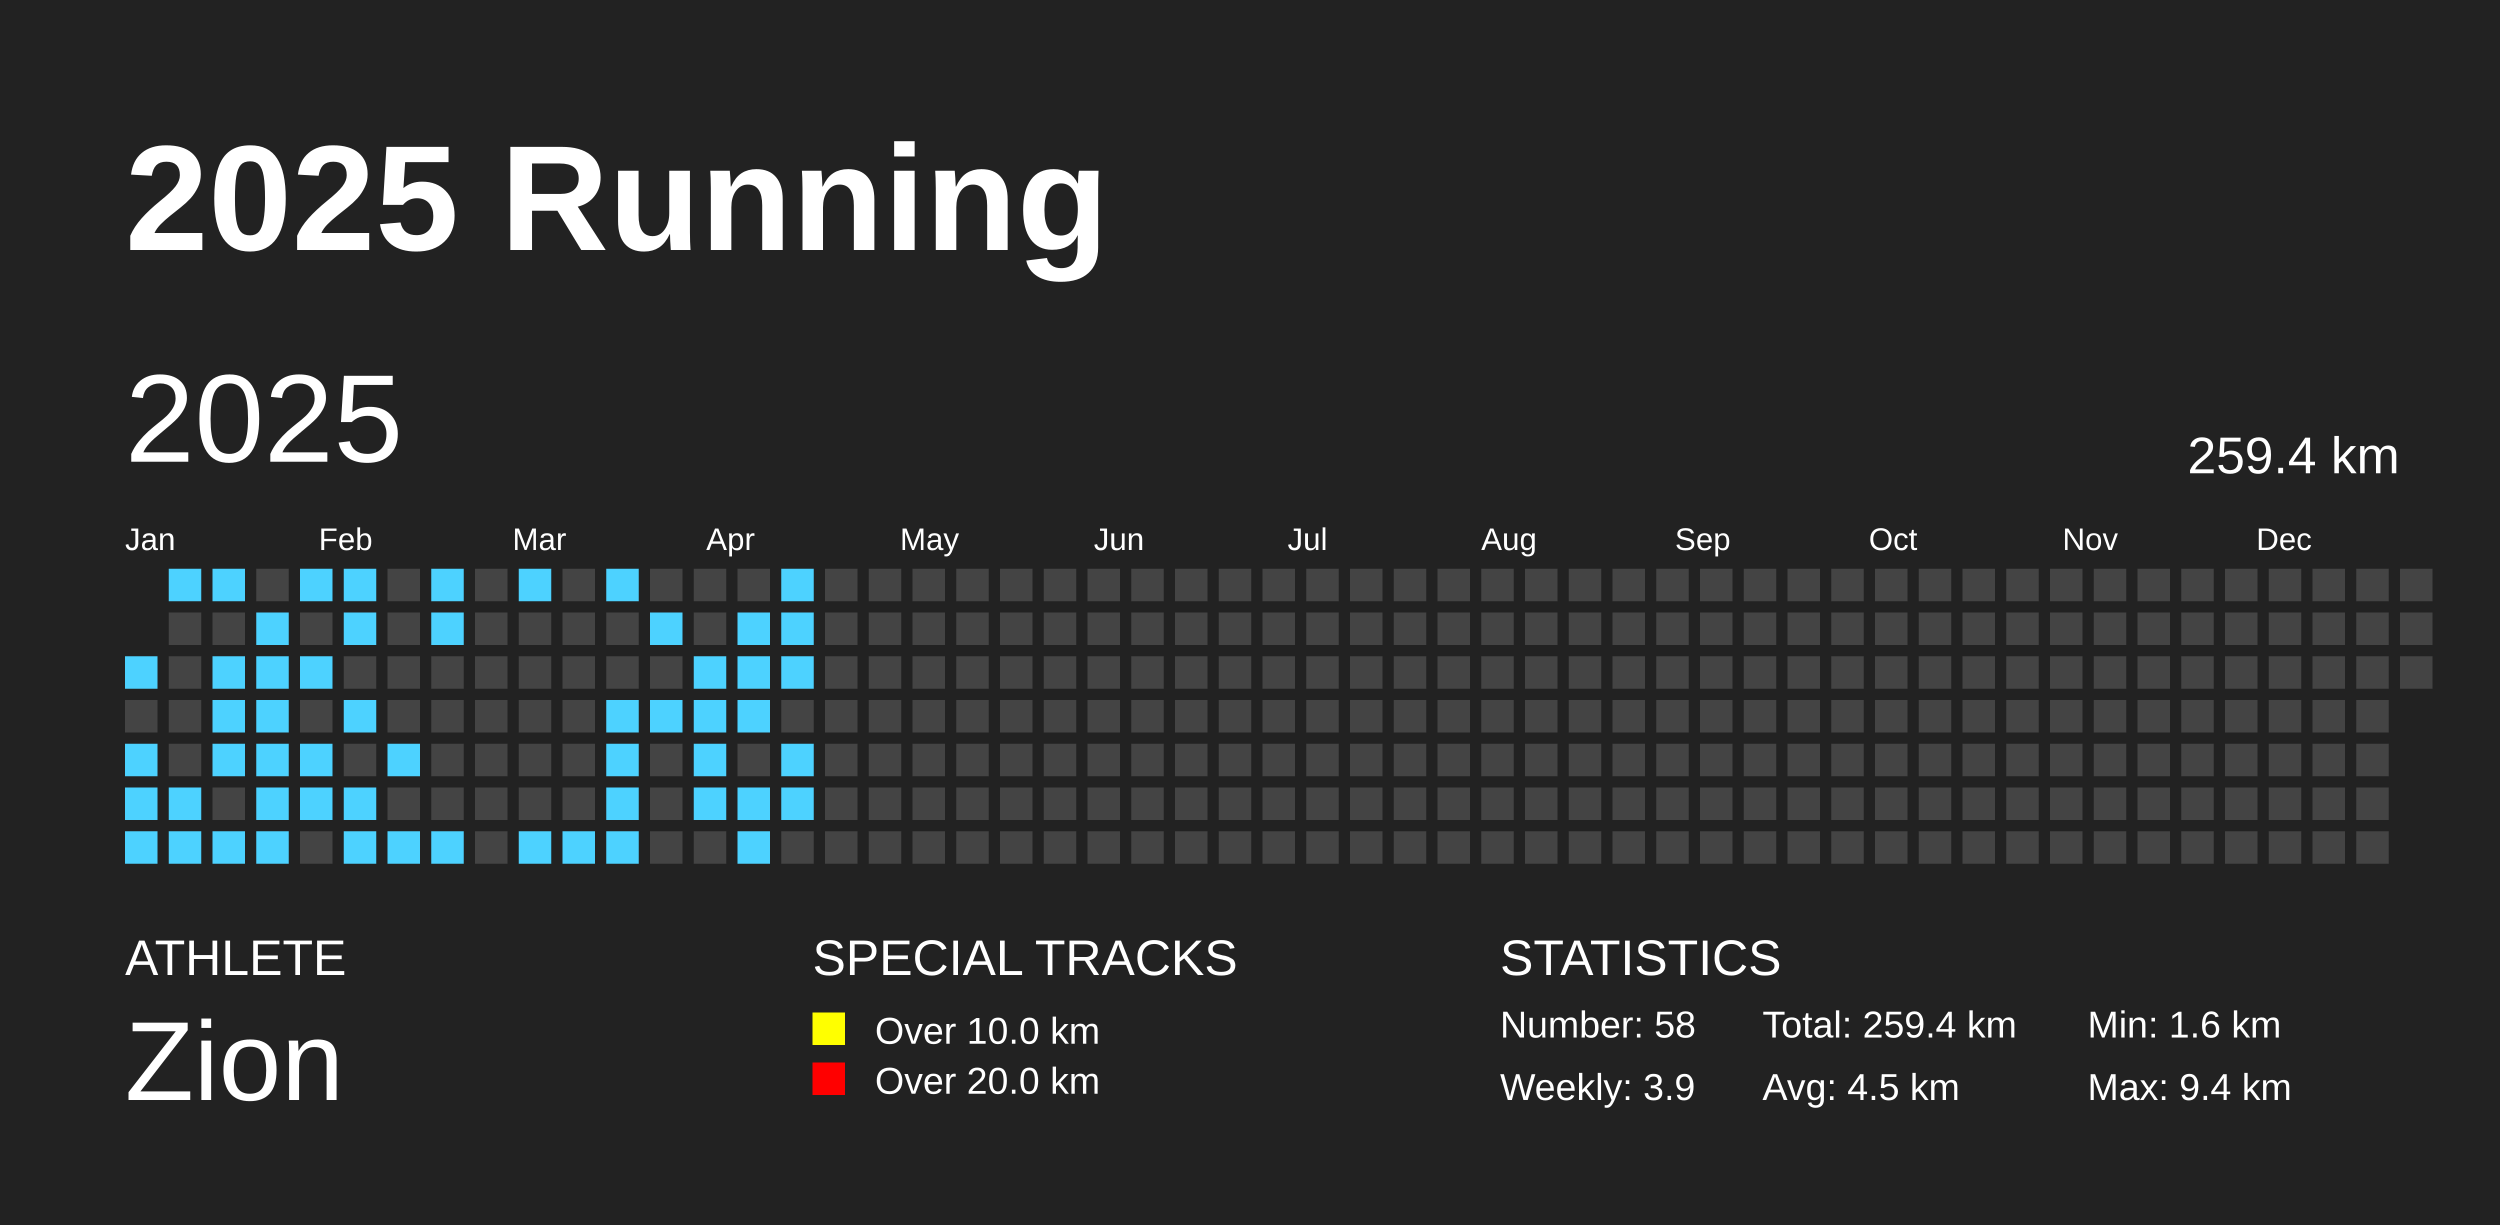
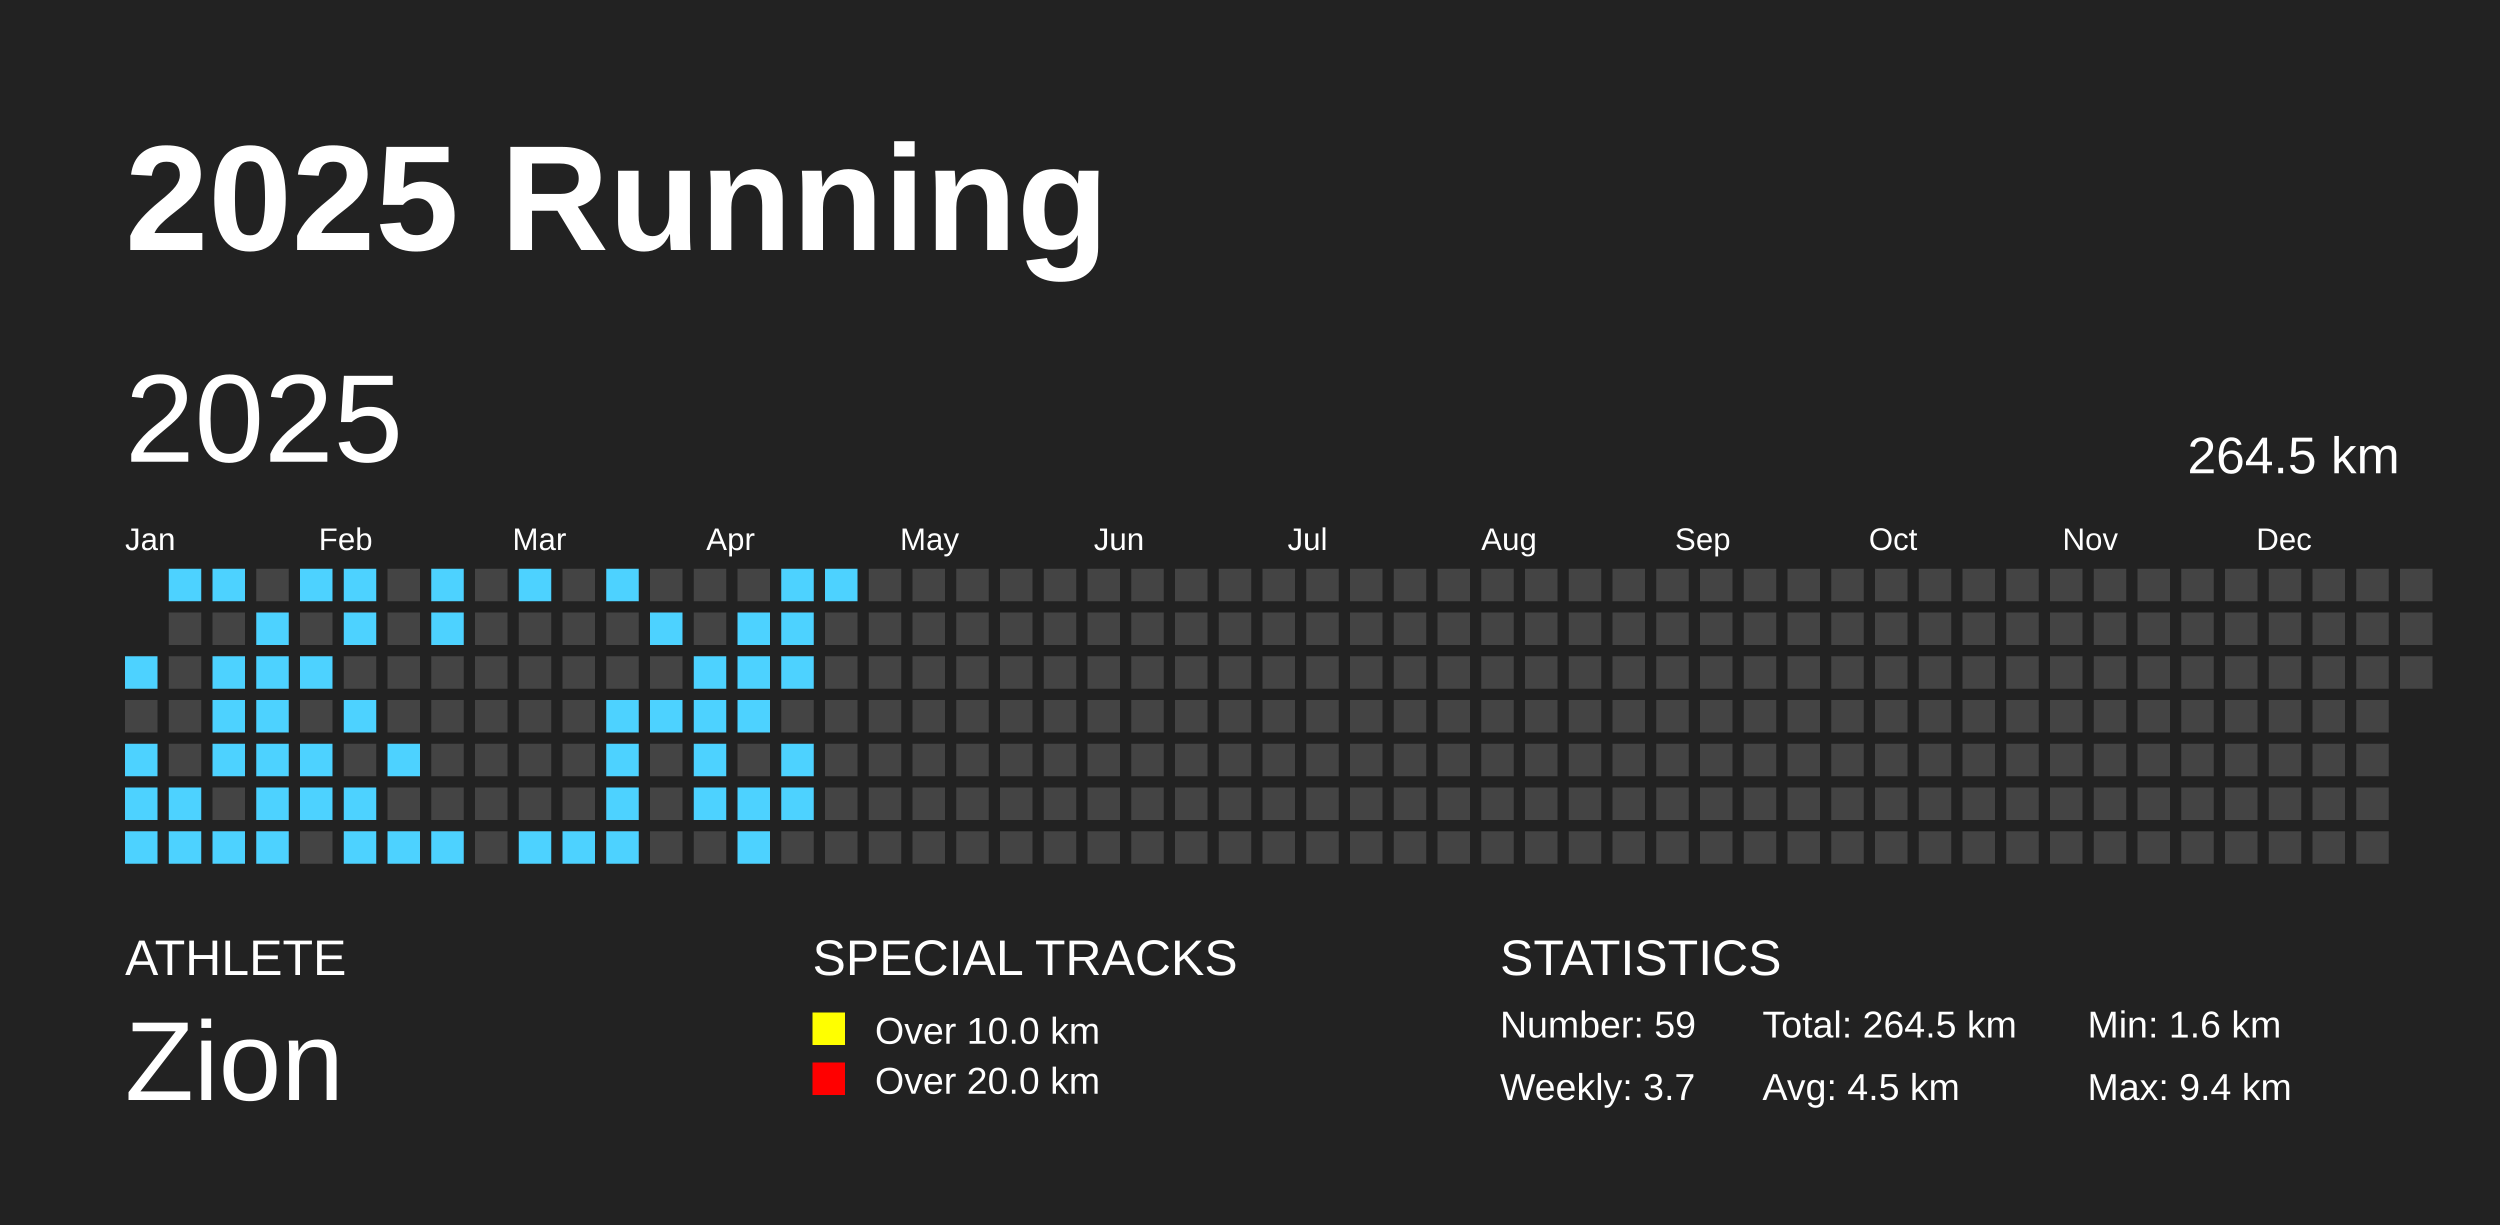
<svg xmlns="http://www.w3.org/2000/svg" baseProfile="full" height="98mm" version="1.1" viewBox="0,0,200,98" width="200mm">
  <defs />
  <rect fill="#222222" height="98" width="200" x="0" y="0" />
  <text fill="#FFFFFF" style="font-size:12px; font-family:Arial; font-weight:bold;" x="10" y="20">2025 Running</text>
  <text fill="#FFFFFF" style="font-size:4px; font-family:Arial" x="10" y="78">ATHLETE</text>
  <text fill="#FFFFFF" style="font-size:9px; font-family:Arial" x="10" y="88">Zion</text>
  <text fill="#FFFFFF" style="font-size:4px; font-family:Arial" x="65" y="78">SPECIAL TRACKS</text>
  <rect fill="yellow" height="2.6" width="2.6" x="65" y="81" />
  <text fill="#FFFFFF" style="font-size:3px; font-family:Arial" x="70" y="83.5">Over 10.0 km</text>
  <rect fill="red" height="2.6" width="2.6" x="65" y="85" />
  <text fill="#FFFFFF" style="font-size:3px; font-family:Arial" x="70" y="87.5">Over 20.0 km</text>
  <text fill="#FFFFFF" style="font-size:4px; font-family:Arial" x="120" y="78">STATISTICS</text>
-   <text fill="#FFFFFF" style="font-size:3px; font-family:Arial" x="120" y="83">Number: 58</text>
-   <text fill="#FFFFFF" style="font-size:3px; font-family:Arial" x="120" y="88">Weekly: 3.9</text>
-   <text fill="#FFFFFF" style="font-size:3px; font-family:Arial" x="141" y="83">Total: 259.4 km</text>
+   <text fill="#FFFFFF" style="font-size:3px; font-family:Arial" x="120" y="83">Number: 59</text>
+   <text fill="#FFFFFF" style="font-size:3px; font-family:Arial" x="120" y="88">Weekly: 3.7</text>
+   <text fill="#FFFFFF" style="font-size:3px; font-family:Arial" x="141" y="83">Total: 264.5 km</text>
  <text fill="#FFFFFF" style="font-size:3px; font-family:Arial" x="141" y="88">Avg: 4.5 km</text>
  <text fill="#FFFFFF" style="font-size:3px; font-family:Arial" x="167" y="83">Min: 1.6 km</text>
  <text fill="#FFFFFF" style="font-size:3px; font-family:Arial" x="167" y="88">Max: 9.4 km</text>
  <text dominant-baseline="hanging" fill="#FFFFFF" style="font-size:10.0px; font-family:Arial;" x="10" y="30">2025</text>
-   <text dominant-baseline="hanging" fill="#FFFFFF" style="font-size:4.125px; font-family:Arial;" x="175" y="35">259.4 km</text>
+   <text dominant-baseline="hanging" fill="#FFFFFF" style="font-size:4.125px; font-family:Arial;" x="175" y="35">264.5 km</text>
  <text fill="#FFFFFF" style="font-size:2.5px; font-family:Arial" x="10.0" y="44">Jan</text>
  <text fill="#FFFFFF" style="font-size:2.5px; font-family:Arial" x="25.5" y="44">Feb</text>
  <text fill="#FFFFFF" style="font-size:2.5px; font-family:Arial" x="41.0" y="44">Mar</text>
  <text fill="#FFFFFF" style="font-size:2.5px; font-family:Arial" x="56.5" y="44">Apr</text>
  <text fill="#FFFFFF" style="font-size:2.5px; font-family:Arial" x="72.0" y="44">May</text>
  <text fill="#FFFFFF" style="font-size:2.5px; font-family:Arial" x="87.5" y="44">Jun</text>
  <text fill="#FFFFFF" style="font-size:2.5px; font-family:Arial" x="103.0" y="44">Jul</text>
  <text fill="#FFFFFF" style="font-size:2.5px; font-family:Arial" x="118.5" y="44">Aug</text>
  <text fill="#FFFFFF" style="font-size:2.5px; font-family:Arial" x="134.0" y="44">Sep</text>
  <text fill="#FFFFFF" style="font-size:2.5px; font-family:Arial" x="149.5" y="44">Oct</text>
  <text fill="#FFFFFF" style="font-size:2.5px; font-family:Arial" x="165.0" y="44">Nov</text>
  <text fill="#FFFFFF" style="font-size:2.5px; font-family:Arial" x="180.5" y="44">Dec</text>
  <rect fill="#4DD2FF" height="2.6" width="2.6" x="10.0" y="52.5" />
  <rect fill="#444444" height="2.6" width="2.6" x="10.0" y="56.0" />
  <rect fill="#4DD2FF" height="2.6" width="2.6" x="10.0" y="59.5" />
  <rect fill="#4DD2FF" height="2.6" width="2.6" x="10.0" y="63.0" />
  <rect fill="#4DD2FF" height="2.6" width="2.6" x="10.0" y="66.5" />
  <rect fill="#4DD2FF" height="2.6" width="2.6" x="13.5" y="45.5" />
  <rect fill="#444444" height="2.6" width="2.6" x="13.5" y="49.0" />
  <rect fill="#444444" height="2.6" width="2.6" x="13.5" y="52.5" />
  <rect fill="#444444" height="2.6" width="2.6" x="13.5" y="56.0" />
  <rect fill="#444444" height="2.6" width="2.6" x="13.5" y="59.5" />
  <rect fill="#4DD2FF" height="2.6" width="2.6" x="13.5" y="63.0" />
  <rect fill="#4DD2FF" height="2.6" width="2.6" x="13.5" y="66.5" />
  <rect fill="#4DD2FF" height="2.6" width="2.6" x="17.0" y="45.5" />
  <rect fill="#444444" height="2.6" width="2.6" x="17.0" y="49.0" />
  <rect fill="#4DD2FF" height="2.6" width="2.6" x="17.0" y="52.5" />
  <rect fill="#4DD2FF" height="2.6" width="2.6" x="17.0" y="56.0" />
  <rect fill="#4DD2FF" height="2.6" width="2.6" x="17.0" y="59.5" />
  <rect fill="#444444" height="2.6" width="2.6" x="17.0" y="63.0" />
  <rect fill="#4DD2FF" height="2.6" width="2.6" x="17.0" y="66.5" />
  <rect fill="#444444" height="2.6" width="2.6" x="20.5" y="45.5" />
  <rect fill="#4DD2FF" height="2.6" width="2.6" x="20.5" y="49.0" />
  <rect fill="#4DD2FF" height="2.6" width="2.6" x="20.5" y="52.5" />
  <rect fill="#4DD2FF" height="2.6" width="2.6" x="20.5" y="56.0" />
  <rect fill="#4DD2FF" height="2.6" width="2.6" x="20.5" y="59.5" />
  <rect fill="#4DD2FF" height="2.6" width="2.6" x="20.5" y="63.0" />
  <rect fill="#4DD2FF" height="2.6" width="2.6" x="20.5" y="66.5" />
  <rect fill="#4DD2FF" height="2.6" width="2.6" x="24.0" y="45.5" />
  <rect fill="#444444" height="2.6" width="2.6" x="24.0" y="49.0" />
  <rect fill="#4DD2FF" height="2.6" width="2.6" x="24.0" y="52.5" />
  <rect fill="#444444" height="2.6" width="2.6" x="24.0" y="56.0" />
  <rect fill="#4DD2FF" height="2.6" width="2.6" x="24.0" y="59.5" />
  <rect fill="#4DD2FF" height="2.6" width="2.6" x="24.0" y="63.0" />
  <rect fill="#444444" height="2.6" width="2.6" x="24.0" y="66.5" />
  <rect fill="#4DD2FF" height="2.6" width="2.6" x="27.5" y="45.5" />
  <rect fill="#4DD2FF" height="2.6" width="2.6" x="27.5" y="49.0" />
  <rect fill="#444444" height="2.6" width="2.6" x="27.5" y="52.5" />
  <rect fill="#4DD2FF" height="2.6" width="2.6" x="27.5" y="56.0" />
  <rect fill="#444444" height="2.6" width="2.6" x="27.5" y="59.5" />
  <rect fill="#4DD2FF" height="2.6" width="2.6" x="27.5" y="63.0" />
  <rect fill="#4DD2FF" height="2.6" width="2.6" x="27.5" y="66.5" />
  <rect fill="#444444" height="2.6" width="2.6" x="31.0" y="45.5" />
  <rect fill="#444444" height="2.6" width="2.6" x="31.0" y="49.0" />
  <rect fill="#444444" height="2.6" width="2.6" x="31.0" y="52.5" />
  <rect fill="#444444" height="2.6" width="2.6" x="31.0" y="56.0" />
  <rect fill="#4DD2FF" height="2.6" width="2.6" x="31.0" y="59.5" />
  <rect fill="#444444" height="2.6" width="2.6" x="31.0" y="63.0" />
  <rect fill="#4DD2FF" height="2.6" width="2.6" x="31.0" y="66.5" />
  <rect fill="#4DD2FF" height="2.6" width="2.6" x="34.5" y="45.5" />
  <rect fill="#4DD2FF" height="2.6" width="2.6" x="34.5" y="49.0" />
  <rect fill="#444444" height="2.6" width="2.6" x="34.5" y="52.5" />
  <rect fill="#444444" height="2.6" width="2.6" x="34.5" y="56.0" />
  <rect fill="#444444" height="2.6" width="2.6" x="34.5" y="59.5" />
  <rect fill="#444444" height="2.6" width="2.6" x="34.5" y="63.0" />
  <rect fill="#4DD2FF" height="2.6" width="2.6" x="34.5" y="66.5" />
  <rect fill="#444444" height="2.6" width="2.6" x="38.0" y="45.5" />
  <rect fill="#444444" height="2.6" width="2.6" x="38.0" y="49.0" />
  <rect fill="#444444" height="2.6" width="2.6" x="38.0" y="52.5" />
  <rect fill="#444444" height="2.6" width="2.6" x="38.0" y="56.0" />
  <rect fill="#444444" height="2.6" width="2.6" x="38.0" y="59.5" />
  <rect fill="#444444" height="2.6" width="2.6" x="38.0" y="63.0" />
  <rect fill="#444444" height="2.6" width="2.6" x="38.0" y="66.5" />
  <rect fill="#4DD2FF" height="2.6" width="2.6" x="41.5" y="45.5" />
  <rect fill="#444444" height="2.6" width="2.6" x="41.5" y="49.0" />
  <rect fill="#444444" height="2.6" width="2.6" x="41.5" y="52.5" />
  <rect fill="#444444" height="2.6" width="2.6" x="41.5" y="56.0" />
  <rect fill="#444444" height="2.6" width="2.6" x="41.5" y="59.5" />
  <rect fill="#444444" height="2.6" width="2.6" x="41.5" y="63.0" />
  <rect fill="#4DD2FF" height="2.6" width="2.6" x="41.5" y="66.5" />
  <rect fill="#444444" height="2.6" width="2.6" x="45.0" y="45.5" />
  <rect fill="#444444" height="2.6" width="2.6" x="45.0" y="49.0" />
  <rect fill="#444444" height="2.6" width="2.6" x="45.0" y="52.5" />
  <rect fill="#444444" height="2.6" width="2.6" x="45.0" y="56.0" />
  <rect fill="#444444" height="2.6" width="2.6" x="45.0" y="59.5" />
  <rect fill="#444444" height="2.6" width="2.6" x="45.0" y="63.0" />
  <rect fill="#4DD2FF" height="2.6" width="2.6" x="45.0" y="66.5" />
  <rect fill="#4DD2FF" height="2.6" width="2.6" x="48.5" y="45.5" />
  <rect fill="#444444" height="2.6" width="2.6" x="48.5" y="49.0" />
  <rect fill="#444444" height="2.6" width="2.6" x="48.5" y="52.5" />
  <rect fill="#4DD2FF" height="2.6" width="2.6" x="48.5" y="56.0" />
  <rect fill="#4DD2FF" height="2.6" width="2.6" x="48.5" y="59.5" />
  <rect fill="#4DD2FF" height="2.6" width="2.6" x="48.5" y="63.0" />
  <rect fill="#4DD2FF" height="2.6" width="2.6" x="48.5" y="66.5" />
  <rect fill="#444444" height="2.6" width="2.6" x="52.0" y="45.5" />
  <rect fill="#4DD2FF" height="2.6" width="2.6" x="52.0" y="49.0" />
  <rect fill="#444444" height="2.6" width="2.6" x="52.0" y="52.5" />
  <rect fill="#4DD2FF" height="2.6" width="2.6" x="52.0" y="56.0" />
  <rect fill="#444444" height="2.6" width="2.6" x="52.0" y="59.5" />
  <rect fill="#444444" height="2.6" width="2.6" x="52.0" y="63.0" />
  <rect fill="#444444" height="2.6" width="2.6" x="52.0" y="66.5" />
  <rect fill="#444444" height="2.6" width="2.6" x="55.5" y="45.5" />
  <rect fill="#444444" height="2.6" width="2.6" x="55.5" y="49.0" />
  <rect fill="#4DD2FF" height="2.6" width="2.6" x="55.5" y="52.5" />
  <rect fill="#4DD2FF" height="2.6" width="2.6" x="55.5" y="56.0" />
  <rect fill="#4DD2FF" height="2.6" width="2.6" x="55.5" y="59.5" />
  <rect fill="#4DD2FF" height="2.6" width="2.6" x="55.5" y="63.0" />
  <rect fill="#444444" height="2.6" width="2.6" x="55.5" y="66.5" />
  <rect fill="#444444" height="2.6" width="2.6" x="59.0" y="45.5" />
  <rect fill="#4DD2FF" height="2.6" width="2.6" x="59.0" y="49.0" />
  <rect fill="#4DD2FF" height="2.6" width="2.6" x="59.0" y="52.5" />
  <rect fill="#4DD2FF" height="2.6" width="2.6" x="59.0" y="56.0" />
  <rect fill="#444444" height="2.6" width="2.6" x="59.0" y="59.5" />
  <rect fill="#4DD2FF" height="2.6" width="2.6" x="59.0" y="63.0" />
  <rect fill="#4DD2FF" height="2.6" width="2.6" x="59.0" y="66.5" />
  <rect fill="#4DD2FF" height="2.6" width="2.6" x="62.5" y="45.5" />
  <rect fill="#4DD2FF" height="2.6" width="2.6" x="62.5" y="49.0" />
  <rect fill="#4DD2FF" height="2.6" width="2.6" x="62.5" y="52.5" />
  <rect fill="#444444" height="2.6" width="2.6" x="62.5" y="56.0" />
  <rect fill="#4DD2FF" height="2.6" width="2.6" x="62.5" y="59.5" />
  <rect fill="#4DD2FF" height="2.6" width="2.6" x="62.5" y="63.0" />
  <rect fill="#444444" height="2.6" width="2.6" x="62.5" y="66.5" />
-   <rect fill="#444444" height="2.6" width="2.6" x="66.0" y="45.5" />
+   <rect fill="#4DD2FF" height="2.6" width="2.6" x="66.0" y="45.5" />
  <rect fill="#444444" height="2.6" width="2.6" x="66.0" y="49.0" />
  <rect fill="#444444" height="2.6" width="2.6" x="66.0" y="52.5" />
  <rect fill="#444444" height="2.6" width="2.6" x="66.0" y="56.0" />
  <rect fill="#444444" height="2.6" width="2.6" x="66.0" y="59.5" />
  <rect fill="#444444" height="2.6" width="2.6" x="66.0" y="63.0" />
  <rect fill="#444444" height="2.6" width="2.6" x="66.0" y="66.5" />
  <rect fill="#444444" height="2.6" width="2.6" x="69.5" y="45.5" />
  <rect fill="#444444" height="2.6" width="2.6" x="69.5" y="49.0" />
  <rect fill="#444444" height="2.6" width="2.6" x="69.5" y="52.5" />
  <rect fill="#444444" height="2.6" width="2.6" x="69.5" y="56.0" />
  <rect fill="#444444" height="2.6" width="2.6" x="69.5" y="59.5" />
  <rect fill="#444444" height="2.6" width="2.6" x="69.5" y="63.0" />
  <rect fill="#444444" height="2.6" width="2.6" x="69.5" y="66.5" />
  <rect fill="#444444" height="2.6" width="2.6" x="73.0" y="45.5" />
  <rect fill="#444444" height="2.6" width="2.6" x="73.0" y="49.0" />
  <rect fill="#444444" height="2.6" width="2.6" x="73.0" y="52.5" />
  <rect fill="#444444" height="2.6" width="2.6" x="73.0" y="56.0" />
  <rect fill="#444444" height="2.6" width="2.6" x="73.0" y="59.5" />
  <rect fill="#444444" height="2.6" width="2.6" x="73.0" y="63.0" />
  <rect fill="#444444" height="2.6" width="2.6" x="73.0" y="66.5" />
  <rect fill="#444444" height="2.6" width="2.6" x="76.5" y="45.5" />
  <rect fill="#444444" height="2.6" width="2.6" x="76.5" y="49.0" />
  <rect fill="#444444" height="2.6" width="2.6" x="76.5" y="52.5" />
  <rect fill="#444444" height="2.6" width="2.6" x="76.5" y="56.0" />
  <rect fill="#444444" height="2.6" width="2.6" x="76.5" y="59.5" />
  <rect fill="#444444" height="2.6" width="2.6" x="76.5" y="63.0" />
  <rect fill="#444444" height="2.6" width="2.6" x="76.5" y="66.5" />
  <rect fill="#444444" height="2.6" width="2.6" x="80.0" y="45.5" />
  <rect fill="#444444" height="2.6" width="2.6" x="80.0" y="49.0" />
  <rect fill="#444444" height="2.6" width="2.6" x="80.0" y="52.5" />
  <rect fill="#444444" height="2.6" width="2.6" x="80.0" y="56.0" />
  <rect fill="#444444" height="2.6" width="2.6" x="80.0" y="59.5" />
  <rect fill="#444444" height="2.6" width="2.6" x="80.0" y="63.0" />
  <rect fill="#444444" height="2.6" width="2.6" x="80.0" y="66.5" />
  <rect fill="#444444" height="2.6" width="2.6" x="83.5" y="45.5" />
  <rect fill="#444444" height="2.6" width="2.6" x="83.5" y="49.0" />
  <rect fill="#444444" height="2.6" width="2.6" x="83.5" y="52.5" />
  <rect fill="#444444" height="2.6" width="2.6" x="83.5" y="56.0" />
  <rect fill="#444444" height="2.6" width="2.6" x="83.5" y="59.5" />
  <rect fill="#444444" height="2.6" width="2.6" x="83.5" y="63.0" />
  <rect fill="#444444" height="2.6" width="2.6" x="83.5" y="66.5" />
  <rect fill="#444444" height="2.6" width="2.6" x="87.0" y="45.5" />
  <rect fill="#444444" height="2.6" width="2.6" x="87.0" y="49.0" />
  <rect fill="#444444" height="2.6" width="2.6" x="87.0" y="52.5" />
  <rect fill="#444444" height="2.6" width="2.6" x="87.0" y="56.0" />
  <rect fill="#444444" height="2.6" width="2.6" x="87.0" y="59.5" />
  <rect fill="#444444" height="2.6" width="2.6" x="87.0" y="63.0" />
  <rect fill="#444444" height="2.6" width="2.6" x="87.0" y="66.5" />
  <rect fill="#444444" height="2.6" width="2.6" x="90.5" y="45.5" />
  <rect fill="#444444" height="2.6" width="2.6" x="90.5" y="49.0" />
  <rect fill="#444444" height="2.6" width="2.6" x="90.5" y="52.5" />
  <rect fill="#444444" height="2.6" width="2.6" x="90.5" y="56.0" />
  <rect fill="#444444" height="2.6" width="2.6" x="90.5" y="59.5" />
  <rect fill="#444444" height="2.6" width="2.6" x="90.5" y="63.0" />
  <rect fill="#444444" height="2.6" width="2.6" x="90.5" y="66.5" />
  <rect fill="#444444" height="2.6" width="2.6" x="94.0" y="45.5" />
  <rect fill="#444444" height="2.6" width="2.6" x="94.0" y="49.0" />
  <rect fill="#444444" height="2.6" width="2.6" x="94.0" y="52.5" />
  <rect fill="#444444" height="2.6" width="2.6" x="94.0" y="56.0" />
  <rect fill="#444444" height="2.6" width="2.6" x="94.0" y="59.5" />
  <rect fill="#444444" height="2.6" width="2.6" x="94.0" y="63.0" />
  <rect fill="#444444" height="2.6" width="2.6" x="94.0" y="66.5" />
  <rect fill="#444444" height="2.6" width="2.6" x="97.5" y="45.5" />
  <rect fill="#444444" height="2.6" width="2.6" x="97.5" y="49.0" />
  <rect fill="#444444" height="2.6" width="2.6" x="97.5" y="52.5" />
  <rect fill="#444444" height="2.6" width="2.6" x="97.5" y="56.0" />
  <rect fill="#444444" height="2.6" width="2.6" x="97.5" y="59.5" />
  <rect fill="#444444" height="2.6" width="2.6" x="97.5" y="63.0" />
  <rect fill="#444444" height="2.6" width="2.6" x="97.5" y="66.5" />
  <rect fill="#444444" height="2.6" width="2.6" x="101.0" y="45.5" />
  <rect fill="#444444" height="2.6" width="2.6" x="101.0" y="49.0" />
  <rect fill="#444444" height="2.6" width="2.6" x="101.0" y="52.5" />
  <rect fill="#444444" height="2.6" width="2.6" x="101.0" y="56.0" />
  <rect fill="#444444" height="2.6" width="2.6" x="101.0" y="59.5" />
  <rect fill="#444444" height="2.6" width="2.6" x="101.0" y="63.0" />
  <rect fill="#444444" height="2.6" width="2.6" x="101.0" y="66.5" />
  <rect fill="#444444" height="2.6" width="2.6" x="104.5" y="45.5" />
  <rect fill="#444444" height="2.6" width="2.6" x="104.5" y="49.0" />
  <rect fill="#444444" height="2.6" width="2.6" x="104.5" y="52.5" />
  <rect fill="#444444" height="2.6" width="2.6" x="104.5" y="56.0" />
  <rect fill="#444444" height="2.6" width="2.6" x="104.5" y="59.5" />
  <rect fill="#444444" height="2.6" width="2.6" x="104.5" y="63.0" />
  <rect fill="#444444" height="2.6" width="2.6" x="104.5" y="66.5" />
  <rect fill="#444444" height="2.6" width="2.6" x="108.0" y="45.5" />
  <rect fill="#444444" height="2.6" width="2.6" x="108.0" y="49.0" />
  <rect fill="#444444" height="2.6" width="2.6" x="108.0" y="52.5" />
  <rect fill="#444444" height="2.6" width="2.6" x="108.0" y="56.0" />
  <rect fill="#444444" height="2.6" width="2.6" x="108.0" y="59.5" />
  <rect fill="#444444" height="2.6" width="2.6" x="108.0" y="63.0" />
  <rect fill="#444444" height="2.6" width="2.6" x="108.0" y="66.5" />
  <rect fill="#444444" height="2.6" width="2.6" x="111.5" y="45.5" />
  <rect fill="#444444" height="2.6" width="2.6" x="111.5" y="49.0" />
  <rect fill="#444444" height="2.6" width="2.6" x="111.5" y="52.5" />
  <rect fill="#444444" height="2.6" width="2.6" x="111.5" y="56.0" />
  <rect fill="#444444" height="2.6" width="2.6" x="111.5" y="59.5" />
  <rect fill="#444444" height="2.6" width="2.6" x="111.5" y="63.0" />
  <rect fill="#444444" height="2.6" width="2.6" x="111.5" y="66.5" />
  <rect fill="#444444" height="2.6" width="2.6" x="115.0" y="45.5" />
  <rect fill="#444444" height="2.6" width="2.6" x="115.0" y="49.0" />
  <rect fill="#444444" height="2.6" width="2.6" x="115.0" y="52.5" />
  <rect fill="#444444" height="2.6" width="2.6" x="115.0" y="56.0" />
  <rect fill="#444444" height="2.6" width="2.6" x="115.0" y="59.5" />
  <rect fill="#444444" height="2.6" width="2.6" x="115.0" y="63.0" />
  <rect fill="#444444" height="2.6" width="2.6" x="115.0" y="66.5" />
  <rect fill="#444444" height="2.6" width="2.6" x="118.5" y="45.5" />
  <rect fill="#444444" height="2.6" width="2.6" x="118.5" y="49.0" />
  <rect fill="#444444" height="2.6" width="2.6" x="118.5" y="52.5" />
  <rect fill="#444444" height="2.6" width="2.6" x="118.5" y="56.0" />
  <rect fill="#444444" height="2.6" width="2.6" x="118.5" y="59.5" />
  <rect fill="#444444" height="2.6" width="2.6" x="118.5" y="63.0" />
  <rect fill="#444444" height="2.6" width="2.6" x="118.5" y="66.5" />
  <rect fill="#444444" height="2.6" width="2.6" x="122.0" y="45.5" />
  <rect fill="#444444" height="2.6" width="2.6" x="122.0" y="49.0" />
  <rect fill="#444444" height="2.6" width="2.6" x="122.0" y="52.5" />
  <rect fill="#444444" height="2.6" width="2.6" x="122.0" y="56.0" />
  <rect fill="#444444" height="2.6" width="2.6" x="122.0" y="59.5" />
  <rect fill="#444444" height="2.6" width="2.6" x="122.0" y="63.0" />
  <rect fill="#444444" height="2.6" width="2.6" x="122.0" y="66.5" />
  <rect fill="#444444" height="2.6" width="2.6" x="125.5" y="45.5" />
  <rect fill="#444444" height="2.6" width="2.6" x="125.5" y="49.0" />
  <rect fill="#444444" height="2.6" width="2.6" x="125.5" y="52.5" />
  <rect fill="#444444" height="2.6" width="2.6" x="125.5" y="56.0" />
  <rect fill="#444444" height="2.6" width="2.6" x="125.5" y="59.5" />
  <rect fill="#444444" height="2.6" width="2.6" x="125.5" y="63.0" />
  <rect fill="#444444" height="2.6" width="2.6" x="125.5" y="66.5" />
  <rect fill="#444444" height="2.6" width="2.6" x="129.0" y="45.5" />
  <rect fill="#444444" height="2.6" width="2.6" x="129.0" y="49.0" />
  <rect fill="#444444" height="2.6" width="2.6" x="129.0" y="52.5" />
  <rect fill="#444444" height="2.6" width="2.6" x="129.0" y="56.0" />
  <rect fill="#444444" height="2.6" width="2.6" x="129.0" y="59.5" />
  <rect fill="#444444" height="2.6" width="2.6" x="129.0" y="63.0" />
  <rect fill="#444444" height="2.6" width="2.6" x="129.0" y="66.5" />
  <rect fill="#444444" height="2.6" width="2.6" x="132.5" y="45.5" />
  <rect fill="#444444" height="2.6" width="2.6" x="132.5" y="49.0" />
  <rect fill="#444444" height="2.6" width="2.6" x="132.5" y="52.5" />
  <rect fill="#444444" height="2.6" width="2.6" x="132.5" y="56.0" />
  <rect fill="#444444" height="2.6" width="2.6" x="132.5" y="59.5" />
  <rect fill="#444444" height="2.6" width="2.6" x="132.5" y="63.0" />
  <rect fill="#444444" height="2.6" width="2.6" x="132.5" y="66.5" />
  <rect fill="#444444" height="2.6" width="2.6" x="136.0" y="45.5" />
  <rect fill="#444444" height="2.6" width="2.6" x="136.0" y="49.0" />
  <rect fill="#444444" height="2.6" width="2.6" x="136.0" y="52.5" />
  <rect fill="#444444" height="2.6" width="2.6" x="136.0" y="56.0" />
  <rect fill="#444444" height="2.6" width="2.6" x="136.0" y="59.5" />
  <rect fill="#444444" height="2.6" width="2.6" x="136.0" y="63.0" />
  <rect fill="#444444" height="2.6" width="2.6" x="136.0" y="66.5" />
  <rect fill="#444444" height="2.6" width="2.6" x="139.5" y="45.5" />
  <rect fill="#444444" height="2.6" width="2.6" x="139.5" y="49.0" />
  <rect fill="#444444" height="2.6" width="2.6" x="139.5" y="52.5" />
  <rect fill="#444444" height="2.6" width="2.6" x="139.5" y="56.0" />
  <rect fill="#444444" height="2.6" width="2.6" x="139.5" y="59.5" />
  <rect fill="#444444" height="2.6" width="2.6" x="139.5" y="63.0" />
  <rect fill="#444444" height="2.6" width="2.6" x="139.5" y="66.5" />
  <rect fill="#444444" height="2.6" width="2.6" x="143.0" y="45.5" />
  <rect fill="#444444" height="2.6" width="2.6" x="143.0" y="49.0" />
  <rect fill="#444444" height="2.6" width="2.6" x="143.0" y="52.5" />
  <rect fill="#444444" height="2.6" width="2.6" x="143.0" y="56.0" />
  <rect fill="#444444" height="2.6" width="2.6" x="143.0" y="59.5" />
  <rect fill="#444444" height="2.6" width="2.6" x="143.0" y="63.0" />
  <rect fill="#444444" height="2.6" width="2.6" x="143.0" y="66.5" />
  <rect fill="#444444" height="2.6" width="2.6" x="146.5" y="45.5" />
  <rect fill="#444444" height="2.6" width="2.6" x="146.5" y="49.0" />
  <rect fill="#444444" height="2.6" width="2.6" x="146.5" y="52.5" />
  <rect fill="#444444" height="2.6" width="2.6" x="146.5" y="56.0" />
  <rect fill="#444444" height="2.6" width="2.6" x="146.5" y="59.5" />
  <rect fill="#444444" height="2.6" width="2.6" x="146.5" y="63.0" />
  <rect fill="#444444" height="2.6" width="2.6" x="146.5" y="66.5" />
  <rect fill="#444444" height="2.6" width="2.6" x="150.0" y="45.5" />
  <rect fill="#444444" height="2.6" width="2.6" x="150.0" y="49.0" />
  <rect fill="#444444" height="2.6" width="2.6" x="150.0" y="52.5" />
  <rect fill="#444444" height="2.6" width="2.6" x="150.0" y="56.0" />
  <rect fill="#444444" height="2.6" width="2.6" x="150.0" y="59.5" />
  <rect fill="#444444" height="2.6" width="2.6" x="150.0" y="63.0" />
  <rect fill="#444444" height="2.6" width="2.6" x="150.0" y="66.5" />
  <rect fill="#444444" height="2.6" width="2.6" x="153.5" y="45.5" />
  <rect fill="#444444" height="2.6" width="2.6" x="153.5" y="49.0" />
  <rect fill="#444444" height="2.6" width="2.6" x="153.5" y="52.5" />
  <rect fill="#444444" height="2.6" width="2.6" x="153.5" y="56.0" />
  <rect fill="#444444" height="2.6" width="2.6" x="153.5" y="59.5" />
  <rect fill="#444444" height="2.6" width="2.6" x="153.5" y="63.0" />
  <rect fill="#444444" height="2.6" width="2.6" x="153.5" y="66.5" />
  <rect fill="#444444" height="2.6" width="2.6" x="157.0" y="45.5" />
  <rect fill="#444444" height="2.6" width="2.6" x="157.0" y="49.0" />
  <rect fill="#444444" height="2.6" width="2.6" x="157.0" y="52.5" />
  <rect fill="#444444" height="2.6" width="2.6" x="157.0" y="56.0" />
  <rect fill="#444444" height="2.6" width="2.6" x="157.0" y="59.5" />
  <rect fill="#444444" height="2.6" width="2.6" x="157.0" y="63.0" />
  <rect fill="#444444" height="2.6" width="2.6" x="157.0" y="66.5" />
  <rect fill="#444444" height="2.6" width="2.6" x="160.5" y="45.5" />
  <rect fill="#444444" height="2.6" width="2.6" x="160.5" y="49.0" />
  <rect fill="#444444" height="2.6" width="2.6" x="160.5" y="52.5" />
  <rect fill="#444444" height="2.6" width="2.6" x="160.5" y="56.0" />
  <rect fill="#444444" height="2.6" width="2.6" x="160.5" y="59.5" />
  <rect fill="#444444" height="2.6" width="2.6" x="160.5" y="63.0" />
  <rect fill="#444444" height="2.6" width="2.6" x="160.5" y="66.5" />
  <rect fill="#444444" height="2.6" width="2.6" x="164.0" y="45.5" />
  <rect fill="#444444" height="2.6" width="2.6" x="164.0" y="49.0" />
  <rect fill="#444444" height="2.6" width="2.6" x="164.0" y="52.5" />
  <rect fill="#444444" height="2.6" width="2.6" x="164.0" y="56.0" />
  <rect fill="#444444" height="2.6" width="2.6" x="164.0" y="59.5" />
  <rect fill="#444444" height="2.6" width="2.6" x="164.0" y="63.0" />
  <rect fill="#444444" height="2.6" width="2.6" x="164.0" y="66.5" />
  <rect fill="#444444" height="2.6" width="2.6" x="167.5" y="45.5" />
  <rect fill="#444444" height="2.6" width="2.6" x="167.5" y="49.0" />
  <rect fill="#444444" height="2.6" width="2.6" x="167.5" y="52.5" />
  <rect fill="#444444" height="2.6" width="2.6" x="167.5" y="56.0" />
  <rect fill="#444444" height="2.6" width="2.6" x="167.5" y="59.5" />
  <rect fill="#444444" height="2.6" width="2.6" x="167.5" y="63.0" />
  <rect fill="#444444" height="2.6" width="2.6" x="167.5" y="66.5" />
  <rect fill="#444444" height="2.6" width="2.6" x="171.0" y="45.5" />
  <rect fill="#444444" height="2.6" width="2.6" x="171.0" y="49.0" />
  <rect fill="#444444" height="2.6" width="2.6" x="171.0" y="52.5" />
  <rect fill="#444444" height="2.6" width="2.6" x="171.0" y="56.0" />
  <rect fill="#444444" height="2.6" width="2.6" x="171.0" y="59.5" />
  <rect fill="#444444" height="2.6" width="2.6" x="171.0" y="63.0" />
  <rect fill="#444444" height="2.6" width="2.6" x="171.0" y="66.5" />
  <rect fill="#444444" height="2.6" width="2.6" x="174.5" y="45.5" />
  <rect fill="#444444" height="2.6" width="2.6" x="174.5" y="49.0" />
  <rect fill="#444444" height="2.6" width="2.6" x="174.5" y="52.5" />
  <rect fill="#444444" height="2.6" width="2.6" x="174.5" y="56.0" />
  <rect fill="#444444" height="2.6" width="2.6" x="174.5" y="59.5" />
  <rect fill="#444444" height="2.6" width="2.6" x="174.5" y="63.0" />
  <rect fill="#444444" height="2.6" width="2.6" x="174.5" y="66.5" />
  <rect fill="#444444" height="2.6" width="2.6" x="178.0" y="45.5" />
  <rect fill="#444444" height="2.6" width="2.6" x="178.0" y="49.0" />
  <rect fill="#444444" height="2.6" width="2.6" x="178.0" y="52.5" />
  <rect fill="#444444" height="2.6" width="2.6" x="178.0" y="56.0" />
  <rect fill="#444444" height="2.6" width="2.6" x="178.0" y="59.5" />
  <rect fill="#444444" height="2.6" width="2.6" x="178.0" y="63.0" />
  <rect fill="#444444" height="2.6" width="2.6" x="178.0" y="66.5" />
  <rect fill="#444444" height="2.6" width="2.6" x="181.5" y="45.5" />
  <rect fill="#444444" height="2.6" width="2.6" x="181.5" y="49.0" />
  <rect fill="#444444" height="2.6" width="2.6" x="181.5" y="52.5" />
  <rect fill="#444444" height="2.6" width="2.6" x="181.5" y="56.0" />
  <rect fill="#444444" height="2.6" width="2.6" x="181.5" y="59.5" />
  <rect fill="#444444" height="2.6" width="2.6" x="181.5" y="63.0" />
  <rect fill="#444444" height="2.6" width="2.6" x="181.5" y="66.5" />
  <rect fill="#444444" height="2.6" width="2.6" x="185.0" y="45.5" />
  <rect fill="#444444" height="2.6" width="2.6" x="185.0" y="49.0" />
  <rect fill="#444444" height="2.6" width="2.6" x="185.0" y="52.5" />
  <rect fill="#444444" height="2.6" width="2.6" x="185.0" y="56.0" />
  <rect fill="#444444" height="2.6" width="2.6" x="185.0" y="59.5" />
  <rect fill="#444444" height="2.6" width="2.6" x="185.0" y="63.0" />
  <rect fill="#444444" height="2.6" width="2.6" x="185.0" y="66.5" />
  <rect fill="#444444" height="2.6" width="2.6" x="188.5" y="45.5" />
  <rect fill="#444444" height="2.6" width="2.6" x="188.5" y="49.0" />
  <rect fill="#444444" height="2.6" width="2.6" x="188.5" y="52.5" />
  <rect fill="#444444" height="2.6" width="2.6" x="188.5" y="56.0" />
  <rect fill="#444444" height="2.6" width="2.6" x="188.5" y="59.5" />
  <rect fill="#444444" height="2.6" width="2.6" x="188.5" y="63.0" />
  <rect fill="#444444" height="2.6" width="2.6" x="188.5" y="66.5" />
  <rect fill="#444444" height="2.6" width="2.6" x="192.0" y="45.5" />
  <rect fill="#444444" height="2.6" width="2.6" x="192.0" y="49.0" />
  <rect fill="#444444" height="2.6" width="2.6" x="192.0" y="52.5" />
</svg>
